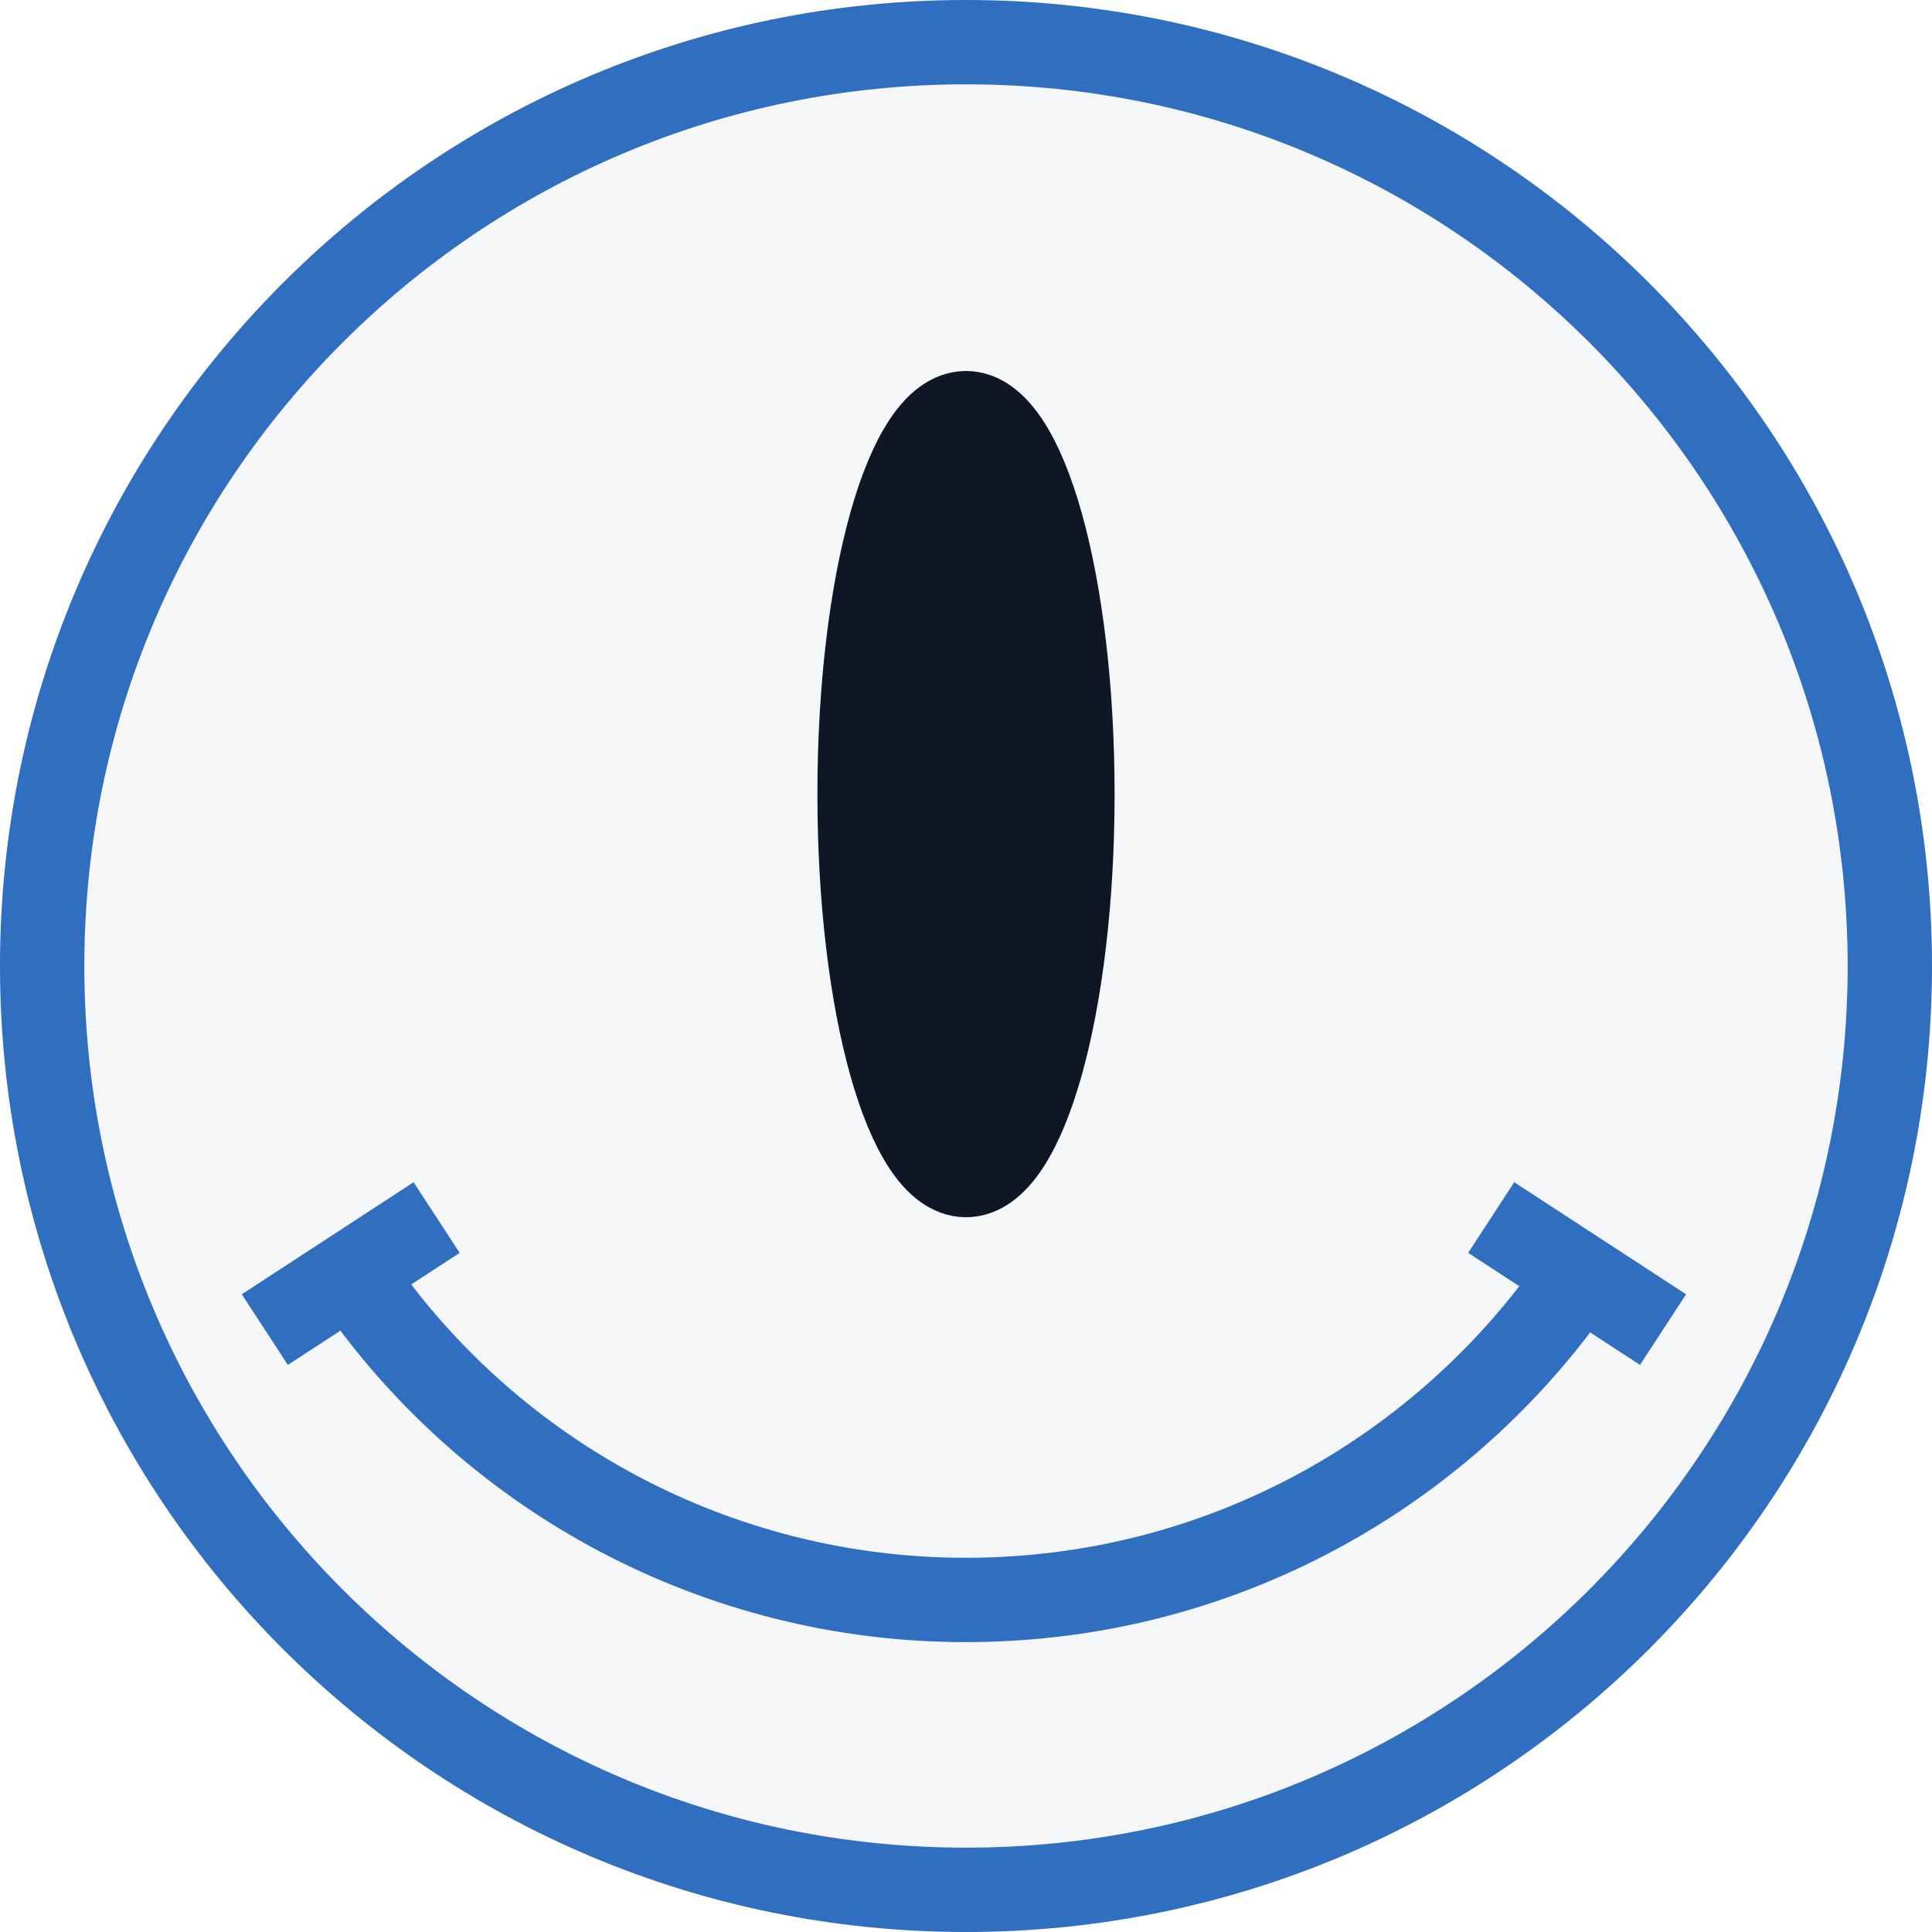
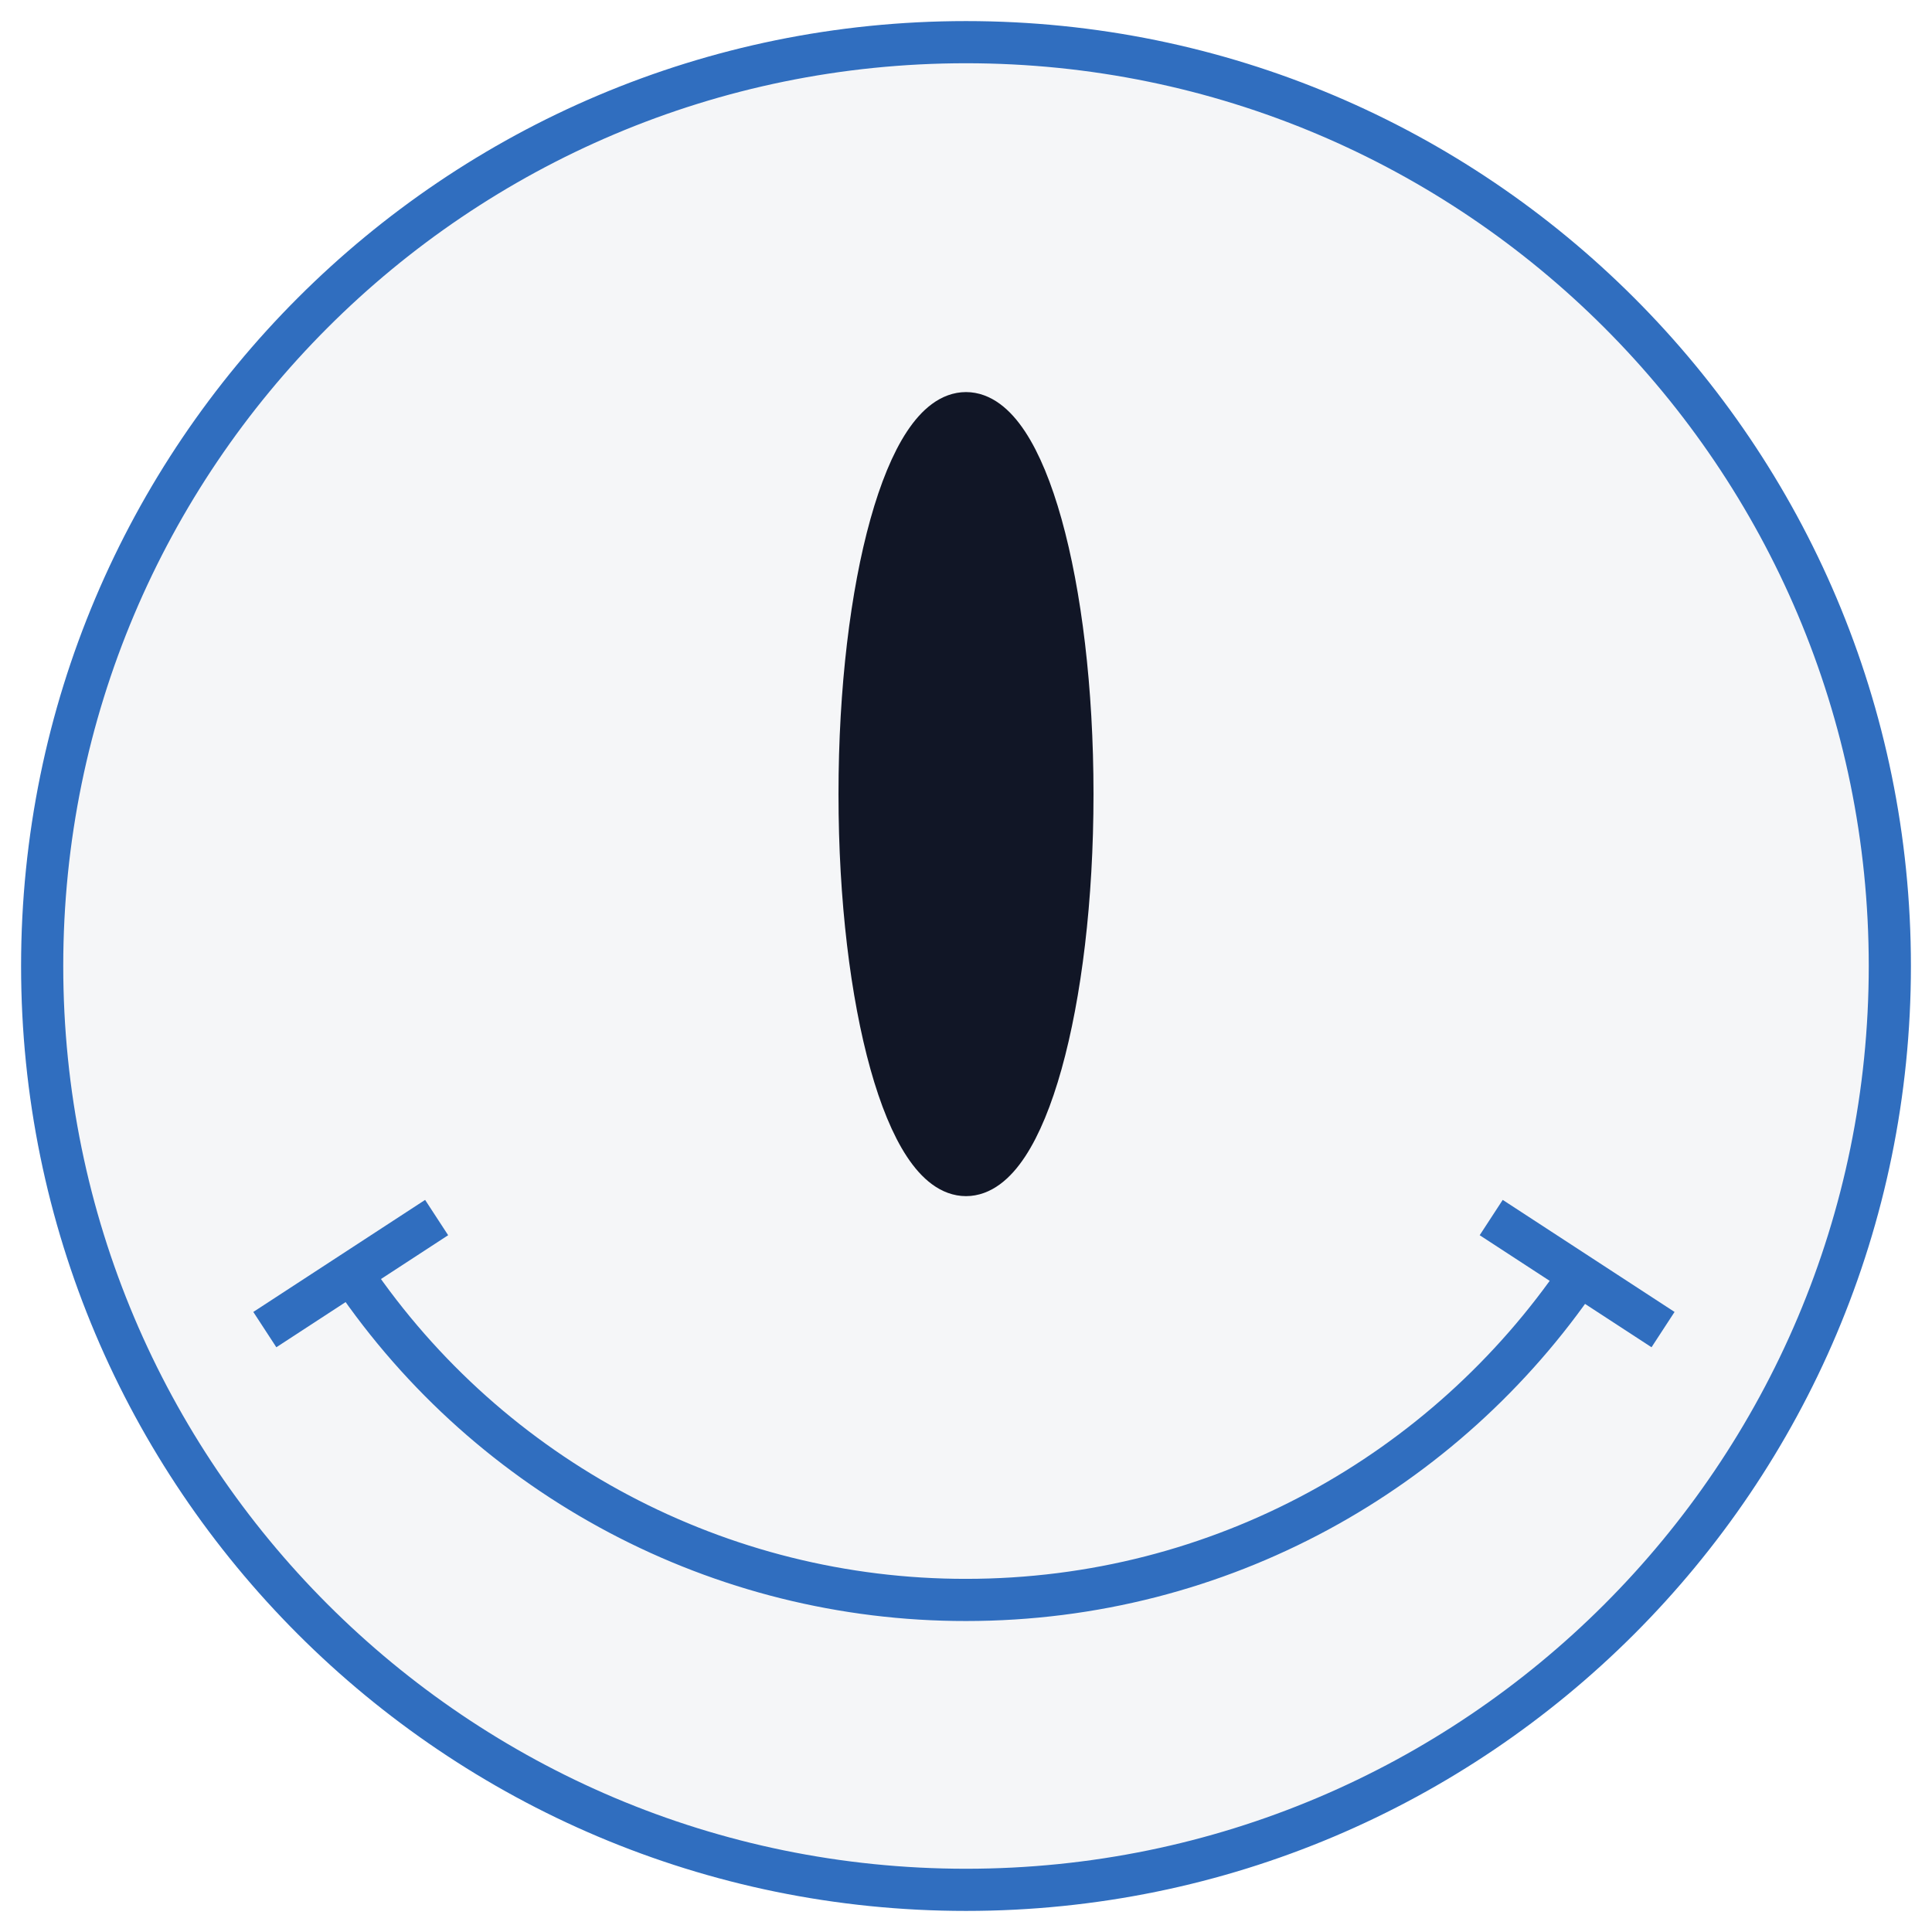
<svg xmlns="http://www.w3.org/2000/svg" id="a0661c08-f3ed-4612-a2b9-65cb3ecd257b" data-name="Layer 1" viewBox="0 0 687.3 687.3">
  <defs>
-     <style>.bbeba2bb-6b4b-4ad8-9450-c789fa4d3a06{fill:#f5f6f8;stroke:#306ebf;}.bbeba2bb-6b4b-4ad8-9450-c789fa4d3a06,.eb0947a0-8598-4cbc-a58c-cd731bf76888{stroke-miterlimit:10;stroke-width:30px;}.eb0947a0-8598-4cbc-a58c-cd731bf76888{fill:#111626;stroke:#111626;}</style>
+     <style>.bbeba2bb-6b4b-4ad8-9450-c789fa4d3a06{fill:#f5f6f8;stroke:#306ebf;}.bbeba2bb-6b4b-4ad8-9450-c789fa4d3a06,.eb0947a0-8598-4cbc-a58c-cd731bf76888{stroke-miterlimit:15;stroke-width:15px;}.eb0947a0-8598-4cbc-a58c-cd731bf76888{fill:#111626;stroke:#111626;}</style>
  </defs>
  <circle class="bbeba2bb-6b4b-4ad8-9450-c789fa4d3a06" cx="343.65" cy="343.65" r="328.65" />
  <path class="bbeba2bb-6b4b-4ad8-9450-c789fa4d3a06" d="M568.14,460.12C520.6,529.8,440.67,575.52,350,575.52a263.43,263.43,0,0,1-218.14-115.4" transform="translate(-6.35 -6.35)" />
  <line class="bbeba2bb-6b4b-4ad8-9450-c789fa4d3a06" x1="591.62" y1="473" x2="530.49" y2="433.14" />
  <line class="bbeba2bb-6b4b-4ad8-9450-c789fa4d3a06" x1="155.33" y1="433.14" x2="94.21" y2="473" />
  <ellipse class="eb0947a0-8598-4cbc-a58c-cd731bf76888" cx="343.65" cy="282.5" rx="37.86" ry="135.52" />
</svg>
